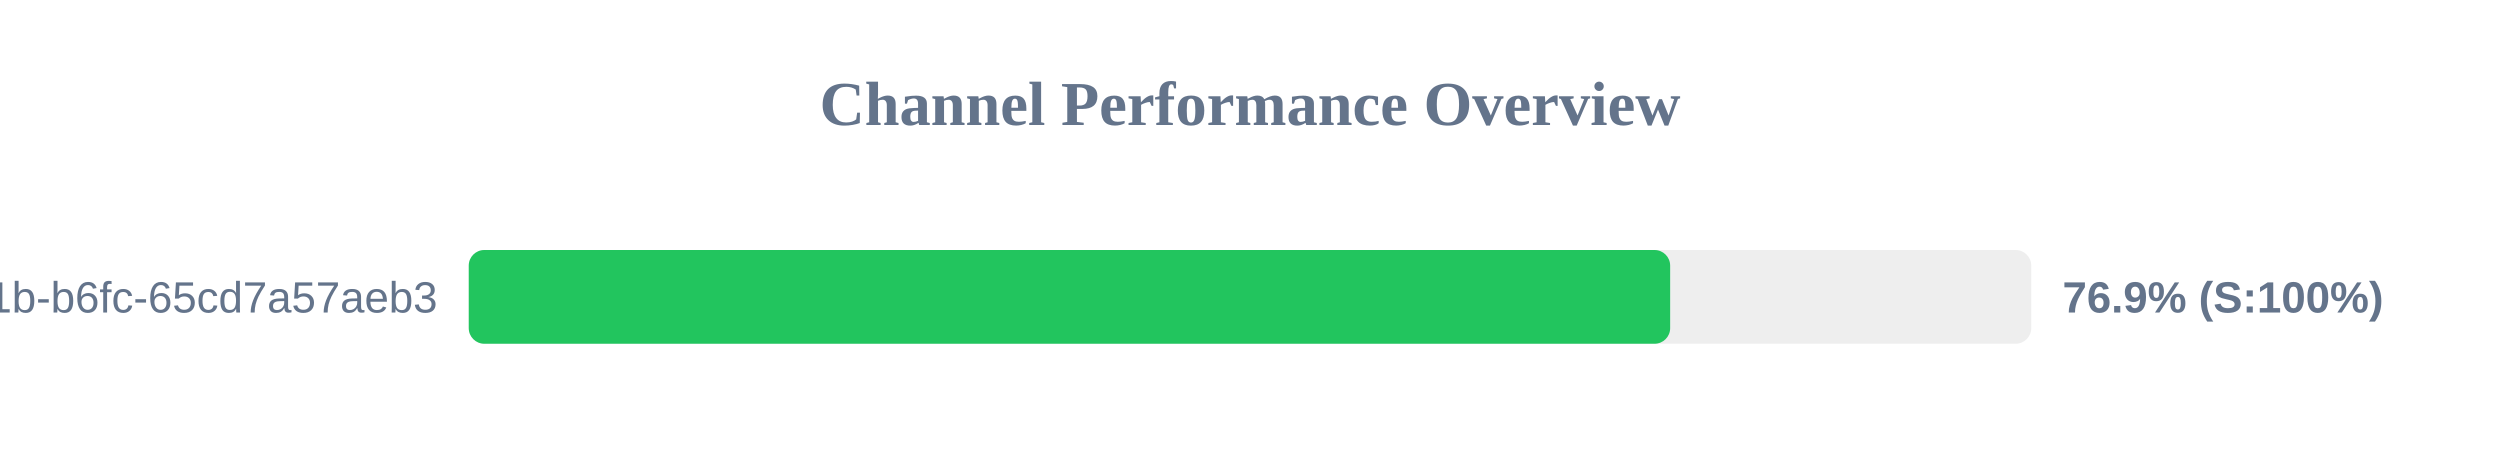
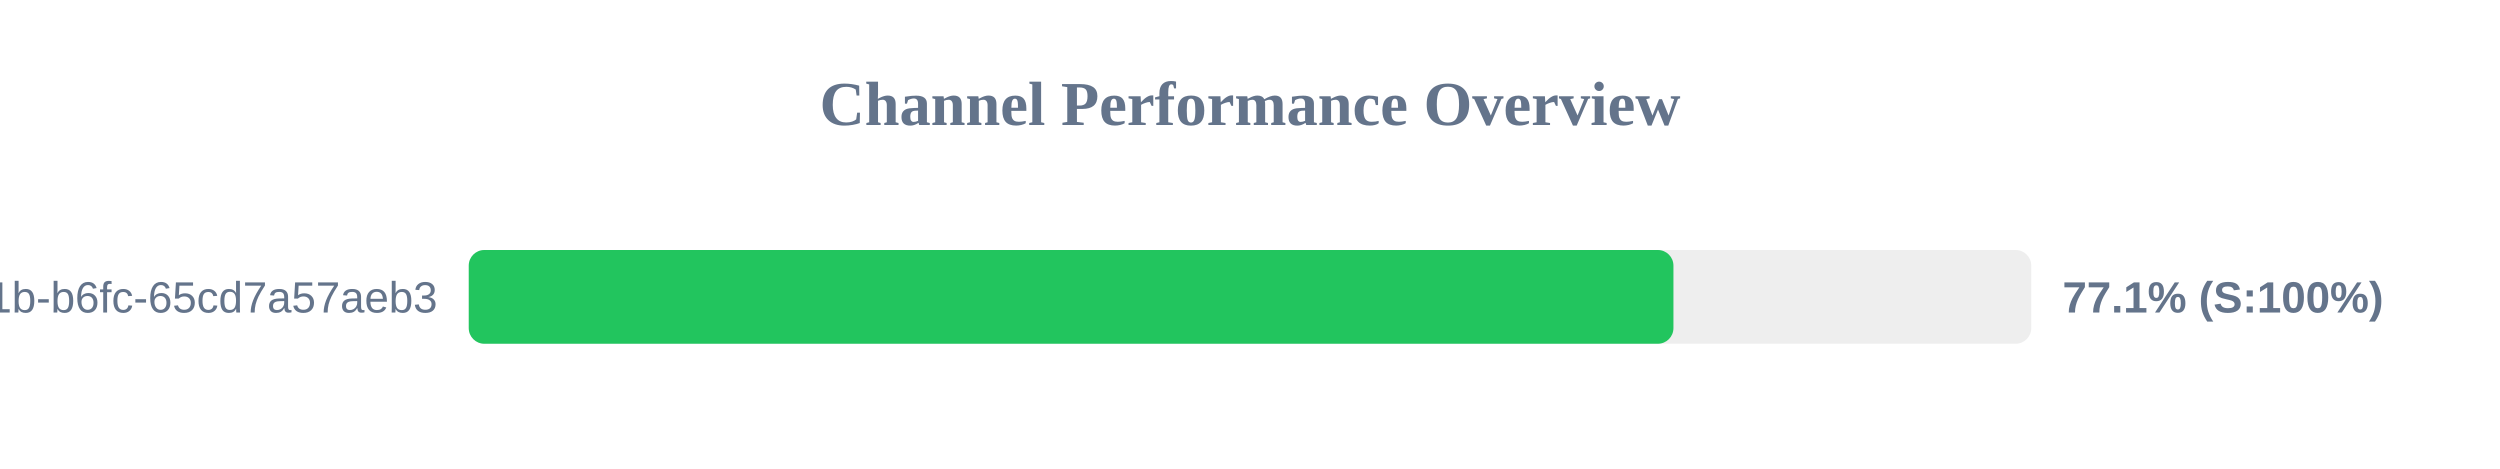
<svg xmlns="http://www.w3.org/2000/svg" width="800" height="150" version="1.1">
  <style>
        .row { font: 14px Arial; fill: #64748b; }
        .score { font: bold 14px Arial; fill: #64748b; }
    </style>
  <text x="400" y="40" text-anchor="middle" font-size="20px" font-weight="bold" fill="#64748b">Channel Performance Overview</text>
  <rect x="150" y="80" width="500" height="30" fill="#eee" rx="5" />
-   <rect x="150" y="80" width="384.45" height="30" fill="#22c55e" rx="5" />
+   <rect x="150" y="80" width="385.5" height="30" fill="#22c55e" rx="5" />
  <text x="140" y="100" text-anchor="end" class="row">?uuid=9c859345-959f-491b-b6fc-65cd7a57aeb3</text>
-   <text x="660" y="100" text-anchor="start" class="score">76.9% (S:100%)</text>
+   <text x="660" y="100" text-anchor="start" class="score">77.1% (S:100%)</text>
</svg>
